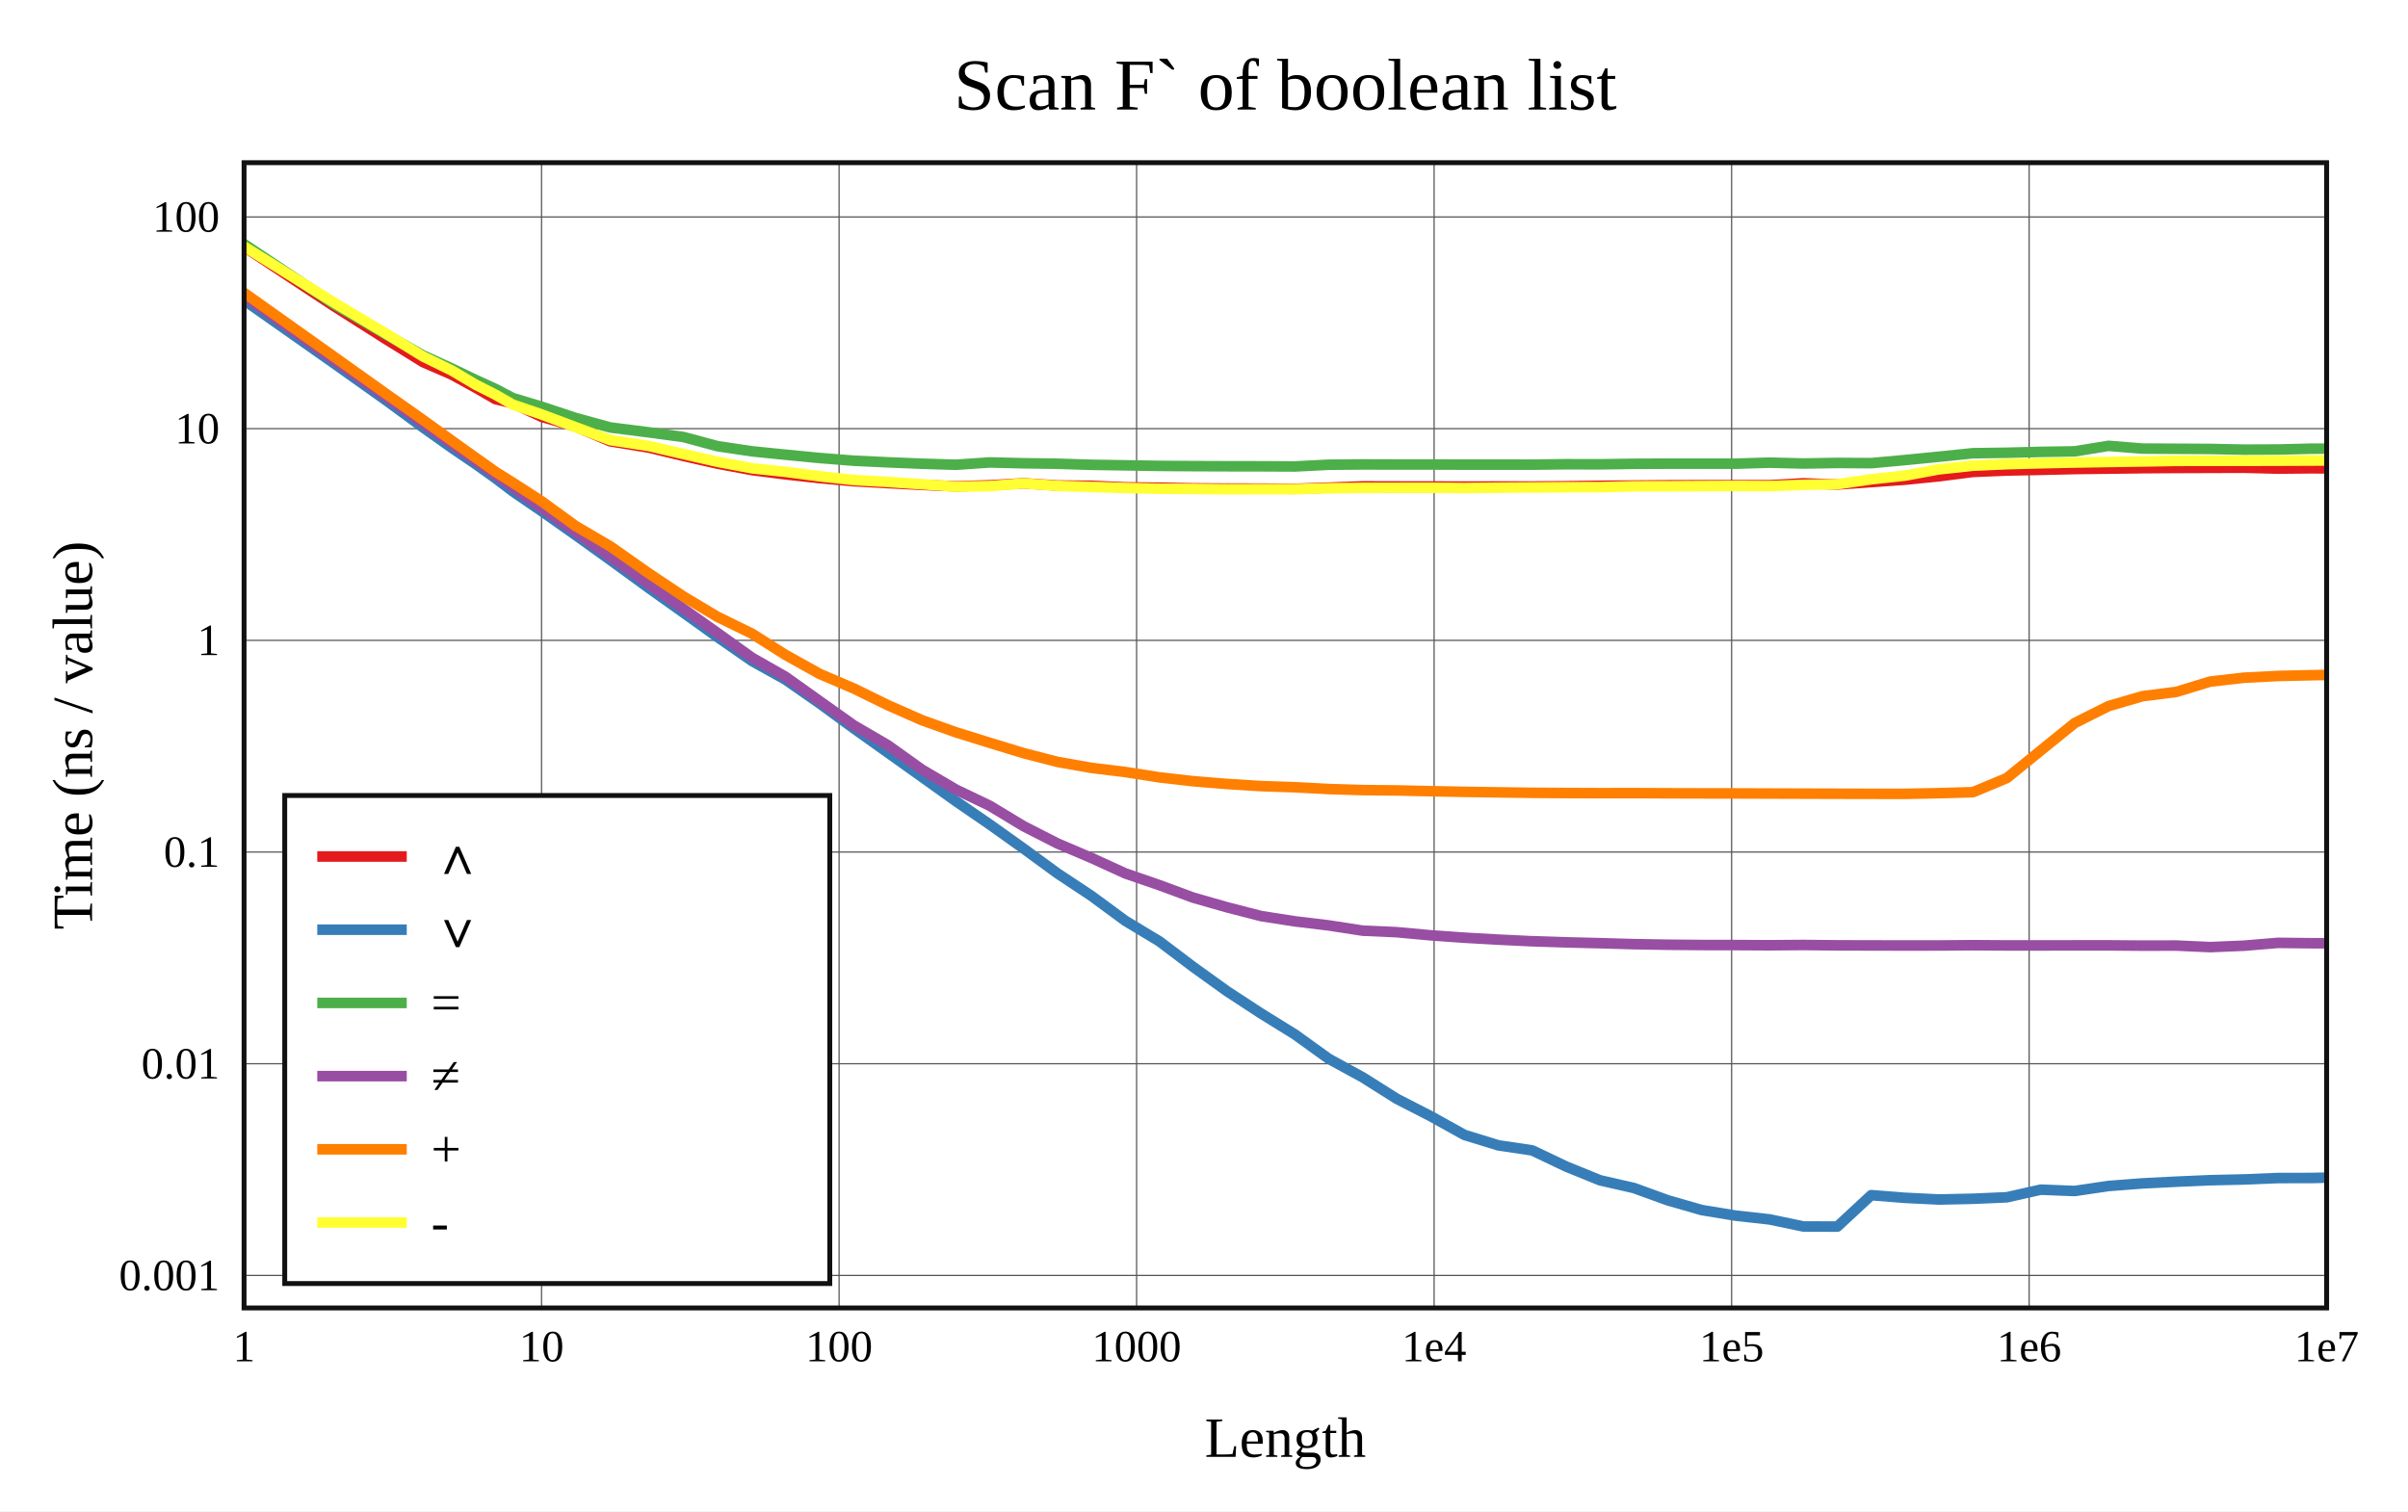
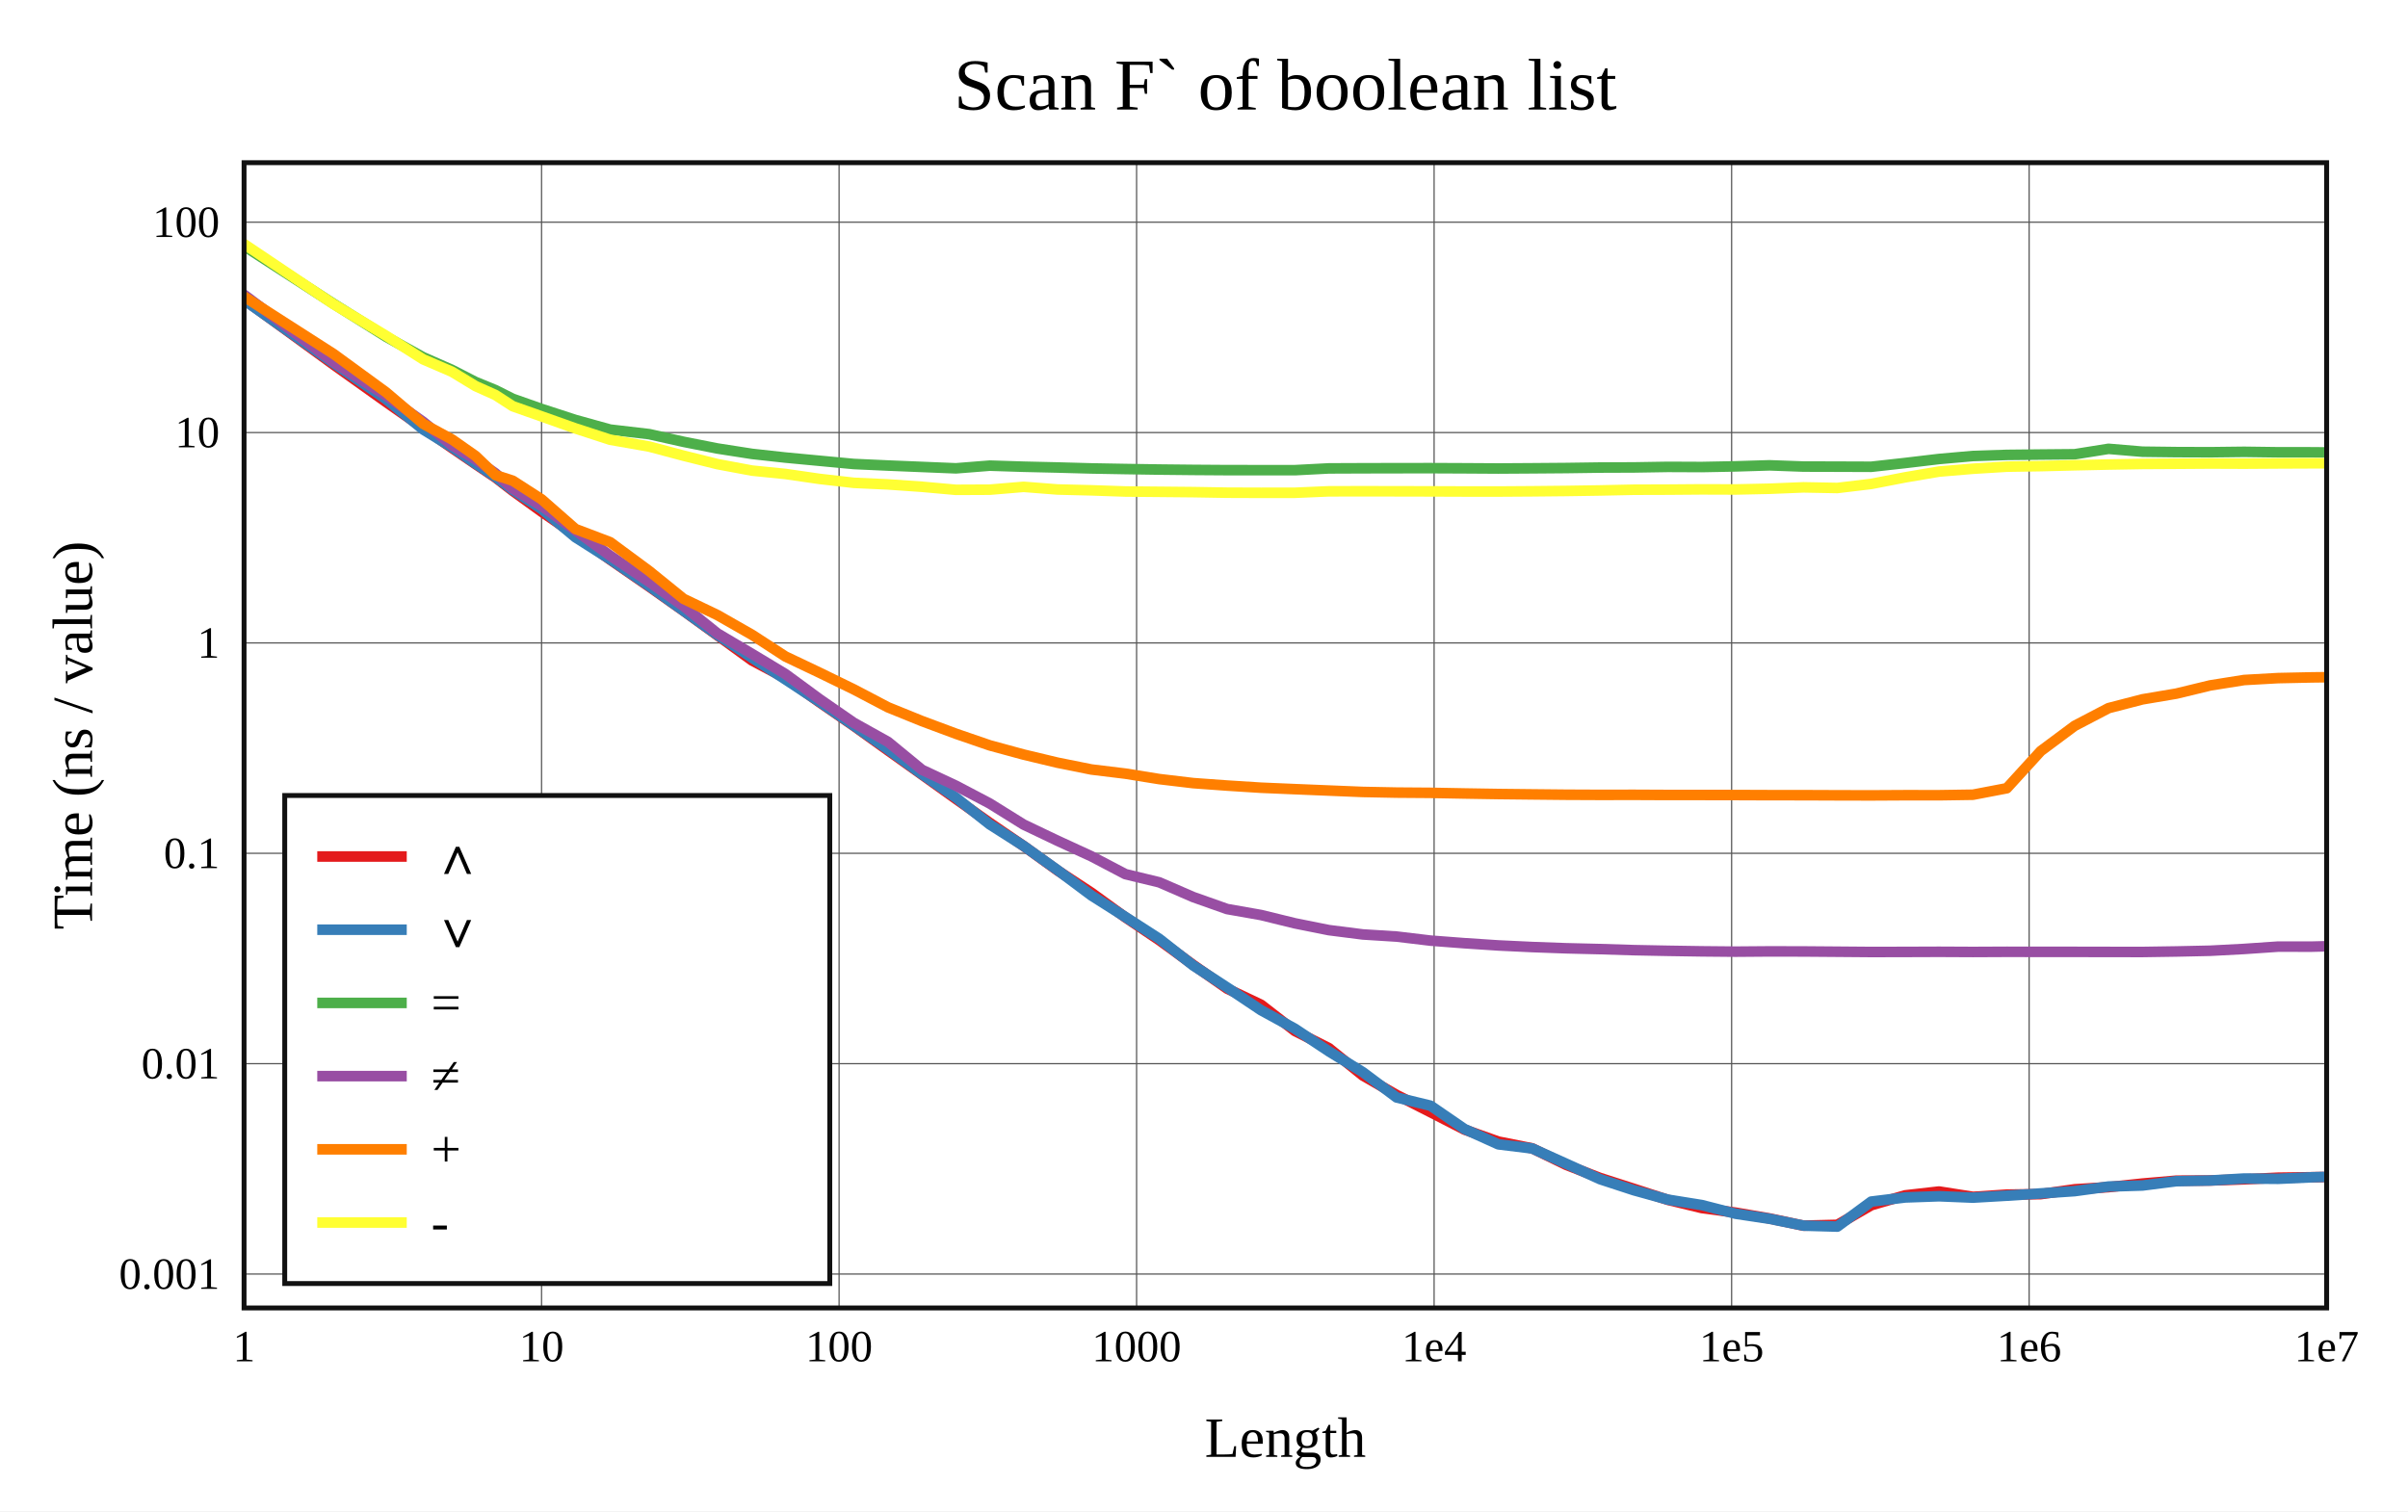
<svg xmlns="http://www.w3.org/2000/svg" viewBox="-60 -40 592 371.6" height="557.4" width="888">
  <g stroke-width="2.6" font-size="14px" text-anchor="middle">
    <defs>
      <clipPath id="clip">
        <rect x="0" y="0" width="512" height="281.6" />
      </clipPath>
    </defs>
    <rect fill="white" x="-60" y="-40" width="592" height="371.6" />
    <text dy="0.33em" font-size="18px" x="256" y="-19">Scan F` of boolean list</text>
    <text dy="0.33em" x="256" y="313.6">Length</text>
    <text dy="0.33em" transform="rotate(-90)" x="-140.8" y="-42">Time (ns / value)</text>
    <g stroke-width="0.3" stroke="#555">
      <path d="M73.143 0v281.6" />
      <path d="M146.286 0v281.6" />
      <path d="M219.429 0v281.6" />
      <path d="M292.571 0v281.6" />
      <path d="M365.714 0v281.6" />
      <path d="M438.857 0v281.6" />
-       <path d="M0 273.607h512" />
-       <path d="M0 221.555h512" />
-       <path d="M0 169.503h512" />
-       <path d="M0 117.451h512" />
-       <path d="M0 65.399h512" />
-       <path d="M0 13.347h512" />
+       <path d="M0 273.265h512" />
+       <path d="M0 221.539h512" />
+       <path d="M0 169.812h512" />
+       <path d="M0 118.085h512" />
+       <path d="M0 66.358h512" />
+       <path d="M0 14.632h512" />
    </g>
    <g font-size="11px">
      <text dy="0.33em" x="0" y="291.1">1</text>
      <text dy="0.33em" x="73.143" y="291.1">10</text>
      <text dy="0.33em" x="146.286" y="291.1">100</text>
      <text dy="0.33em" x="219.429" y="291.1">1000</text>
      <text dy="0.33em" x="292.571" y="291.1">1e4</text>
      <text dy="0.33em" x="365.714" y="291.1">1e5</text>
      <text dy="0.33em" x="438.857" y="291.1">1e6</text>
      <text dy="0.33em" x="512" y="291.1">1e7</text>
      <g text-anchor="end">
-         <text dy="0.33em" x="-6" y="273.607">0.001</text>
-         <text dy="0.33em" x="-6" y="221.555">0.01</text>
-         <text dy="0.33em" x="-6" y="169.503">0.1</text>
-         <text dy="0.33em" x="-6" y="117.451">1</text>
-         <text dy="0.33em" x="-6" y="65.399">10</text>
-         <text dy="0.33em" x="-6" y="13.347">100</text>
+         <text dy="0.33em" x="-6" y="273.265">0.001</text>
+         <text dy="0.33em" x="-6" y="221.539">0.01</text>
+         <text dy="0.33em" x="-6" y="169.812">0.1</text>
+         <text dy="0.33em" x="-6" y="118.085">1</text>
+         <text dy="0.33em" x="-6" y="66.358">10</text>
+         <text dy="0.33em" x="-6" y="14.632">100</text>
      </g>
    </g>
    <g clip-path="url(#clip)" fill="none" stroke-linecap="round" stroke-linejoin="round">
-       <path stroke="#e41a1c" d="M0 20.679L22.018 35.223L34.898 43.397L44.036 49.053L51.125 52.132L56.916 55.321L61.813 58.147L66.055 59.167L73.143 62.483L81.477 64.892L89.999 68.5L99.601 70.08L108.041 72.117L116.375 74.002L124.897 75.59L133.087 76.634L141.495 77.56L149.886 78.315L158.307 78.789L166.675 79.225L175.009 79.571L183.333 79.324L191.644 78.832L199.973 79.374L208.325 79.453L216.676 79.825L225.008 79.917L233.35 80.078L241.684 80.128L250.012 80.137L258.349 80.198L266.687 79.897L275.026 79.59L283.357 79.612L291.692 79.624L300.029 79.635L308.363 79.627L316.697 79.619L325.031 79.561L333.365 79.453L341.699 79.383L350.034 79.328L358.368 79.304L366.702 79.301L375.036 79.31L383.37 78.842L391.705 79.132L400.039 78.542L408.373 77.945L416.707 77.103L425.041 76.035L433.375 75.693L441.71 75.525L450.044 75.327L458.378 75.227L466.712 75.118L475.046 75.062L483.38 75.034L491.714 75.006L500.049 75.22L508.383 75.142L516.717 75.204" />
-       <path stroke="#377eb8" d="M0 33.8L22.018 49.274L34.898 58.425L44.036 65.125L51.125 70.159L56.916 74.097L61.813 77.592L66.055 80.812L73.143 85.665L81.477 91.54L89.999 97.657L99.601 104.652L108.041 110.661L116.375 116.628L124.897 122.543L133.087 127.099L141.495 132.956L149.886 139.092L158.307 145.083L166.675 151.044L175.009 157.007L183.333 162.727L191.644 168.653L199.973 174.745L208.325 180.282L216.676 186.428L225.008 191.45L233.35 197.751L241.684 203.743L250.012 209.186L258.349 214.348L266.687 220.35L275.026 224.901L283.357 230.158L291.692 234.435L300.029 239.06L308.363 241.625L316.697 242.864L325.031 246.831L333.365 250.216L341.699 252.117L350.034 255.14L358.368 257.535L366.702 258.905L375.036 259.832L383.37 261.572L391.705 261.6L400.039 253.87L408.373 254.528L416.707 254.94L425.041 254.758L433.375 254.393L441.71 252.518L450.044 252.846L458.378 251.617L466.712 250.978L475.046 250.556L483.38 250.195L491.714 250.006L500.049 249.66L508.383 249.649L516.717 249.436" />
-       <path stroke="#4daf4a" d="M0 20L22.018 34.718L34.898 42.252L44.036 47.407L51.125 50.635L56.916 53.416L61.813 55.635L66.055 57.868L73.143 60L81.477 62.763L89.999 65.102L99.601 66.319L108.041 67.457L116.375 69.705L124.897 70.974L133.087 71.801L141.495 72.617L149.886 73.281L158.307 73.679L166.675 74.022L175.009 74.276L183.333 73.706L191.644 73.911L199.973 74.022L208.325 74.289L216.676 74.42L225.008 74.556L233.35 74.616L241.684 74.645L250.012 74.657L258.349 74.695L266.687 74.268L275.026 74.193L283.357 74.217L291.692 74.215L300.029 74.241L308.363 74.24L316.697 74.249L325.031 74.147L333.365 74.164L341.699 74.043L350.034 74.01L358.368 74.013L366.702 74.014L375.036 73.757L383.37 73.969L391.705 73.827L400.039 73.881L408.373 73.116L416.707 72.298L425.041 71.44L433.375 71.326L441.71 71.111L450.044 70.982L458.378 69.63L466.712 70.299L475.046 70.347L483.38 70.39L491.714 70.561L500.049 70.526L508.383 70.321L516.717 70.313" />
-       <path stroke="#984ea3" d="M0 32.765L22.018 48.511L34.898 57.594L44.036 64.15L51.125 69.216L56.916 73.345L61.813 76.767L66.055 79.828L73.143 84.884L81.477 90.809L89.999 96.87L99.601 103.696L108.041 109.724L116.375 115.617L124.897 121.731L133.087 126.385L141.495 132.378L149.886 138.342L158.307 143.255L166.675 149.241L175.009 154.135L183.333 158.127L191.644 163.142L199.973 167.395L208.325 170.955L216.676 174.768L225.008 177.639L233.35 180.718L241.684 183.098L250.012 185.244L258.349 186.546L266.687 187.545L275.026 188.838L283.357 189.21L291.692 189.977L300.029 190.566L308.363 191.041L316.697 191.439L325.031 191.706L333.365 191.914L341.699 192.151L350.034 192.294L358.368 192.366L366.702 192.378L375.036 192.422L383.37 192.356L391.705 192.447L400.039 192.466L408.373 192.483L416.707 192.475L425.041 192.412L433.375 192.468L441.71 192.464L450.044 192.455L458.378 192.451L466.712 192.518L475.046 192.5L483.38 192.881L491.714 192.53L500.049 191.834L508.383 191.925L516.717 191.936" />
-       <path stroke="#ff7f00" d="M0 31.998L22.018 47.651L34.898 56.829L44.036 63.277L51.125 68.399L56.916 72.533L61.813 76.008L66.055 78.667L73.143 83.244L81.477 89.315L89.999 94.314L99.601 101.048L108.041 106.675L116.375 111.654L124.897 115.824L133.087 121.009L141.495 125.692L149.886 129.278L158.307 133.405L166.675 137.091L175.009 140.065L183.333 142.653L191.644 145.19L199.973 147.338L208.325 148.812L216.676 149.836L225.008 151.135L233.35 152.093L241.684 152.769L250.012 153.294L258.349 153.568L266.687 154.013L275.026 154.268L283.357 154.354L291.692 154.541L300.029 154.702L308.363 154.83L316.697 154.939L325.031 154.997L333.365 155.03L341.699 155.019L350.034 155.055L358.368 155.078L366.702 155.089L375.036 155.119L383.37 155.145L391.705 155.169L400.039 155.188L408.373 155.197L416.707 155.027L425.041 154.79L433.375 151.313L441.71 144.54L450.044 137.795L458.378 133.617L466.712 131.188L475.046 130.126L483.38 127.59L491.714 126.634L500.049 126.211L508.383 126.021L516.717 125.872" />
-       <path stroke="#ffff33" d="M0 20.621L22.018 34.355L34.898 42.031L44.036 47.669L51.125 51.133L56.916 54.576L61.813 57.052L66.055 59.488L73.143 61.906L81.477 65.032L89.999 68.205L99.601 69.681L108.041 71.644L116.375 73.545L124.897 75.149L133.087 76.007L141.495 77.111L149.886 78.032L158.307 78.505L166.675 79.075L175.009 79.655L183.333 79.517L191.644 78.855L199.973 79.469L208.325 79.719L216.676 79.985L225.008 80.164L233.35 80.22L241.684 80.293L250.012 80.27L258.349 80.271L266.687 80.055L275.026 79.958L283.357 79.946L291.692 79.934L300.029 79.996L308.363 79.917L316.697 79.857L325.031 79.793L333.365 79.779L341.699 79.569L350.034 79.557L358.368 79.507L366.702 79.475L375.036 79.512L383.37 79.203L391.705 79.071L400.039 77.845L408.373 76.94L416.707 75.399L425.041 74.511L433.375 74.136L441.71 73.911L450.044 73.73L458.378 73.594L466.712 73.469L475.046 73.323L483.38 73.308L491.714 73.3L500.049 73.278L508.383 73.243L516.717 73.21" />
+       <path stroke="#e41a1c" d="M0 33.632L22.018 49.665L34.898 58.839L44.036 65.239L51.125 70.172L56.916 74.129L61.813 77.42L66.055 80.698L73.143 85.811L81.477 91.549L89.999 97.613L99.601 104.243L108.041 110.197L116.375 116.226L124.897 122.416L133.087 126.745L141.495 132.694L149.886 138.473L158.307 144.522L166.675 150.481L175.009 156.44L183.333 162.33L191.644 168.005L199.973 174.02L208.325 179.502L216.676 185.566L225.008 191.181L233.35 197.255L241.684 203.087L250.012 207.04L258.349 213.505L266.687 217.708L275.026 224.445L283.357 229.235L291.692 233.472L300.029 237.745L308.363 240.694L316.697 242.36L325.031 246.414L333.365 249.638L341.699 252.315L350.034 255.02L358.368 257.036L366.702 258.169L375.036 259.601L383.37 261.367L391.705 261.165L400.039 256.347L408.373 253.918L416.707 252.973L425.041 254.285L433.375 253.736L441.71 253.621L450.044 252.429L458.378 251.901L466.712 251.02L475.046 250.304L483.38 250.265L491.714 249.98L500.049 249.571L508.383 249.458L516.717 249.335" />
+       <path stroke="#377eb8" d="M0 33.776L22.018 49.306L34.898 58.136L44.036 65.61L51.125 69.967L56.916 73.996L61.813 77.272L66.055 80.474L73.143 85.148L81.477 92.113L89.999 97.518L99.601 104.098L108.041 110.164L116.375 116.128L124.897 121.751L133.087 127.054L141.495 132.581L149.886 138.382L158.307 144.254L166.675 150.362L175.009 156.13L183.333 162.715L191.644 167.994L199.973 173.938L208.325 180.184L216.676 185.473L225.008 190.848L233.35 197.395L241.684 202.809L250.012 208.387L258.349 212.949L266.687 218.505L275.026 223.616L283.357 229.849L291.692 231.873L300.029 237.605L308.363 241.373L316.697 242.393L325.031 246.142L333.365 249.939L341.699 252.664L350.034 254.968L358.368 256.304L366.702 258.437L375.036 259.682L383.37 261.364L391.705 261.6L400.039 255.451L408.373 254.433L416.707 254.14L425.041 254.479L433.375 253.997L441.71 253.442L450.044 252.88L458.378 251.747L466.712 251.494L475.046 250.436L483.38 250.268L491.714 249.779L500.049 249.849L508.383 249.469L516.717 249.235" />
+       <path stroke="#4daf4a" d="M0 20.486L22.018 34.704L34.898 42.787L44.036 47.839L51.125 50.956L56.916 53.919L61.813 55.926L66.055 58.058L73.143 60.553L81.477 63.265L89.999 65.629L99.601 66.748L108.041 68.634L116.375 70.278L124.897 71.605L133.087 72.508L141.495 73.3L149.886 74.085L158.307 74.469L166.675 74.813L175.009 75.153L183.333 74.496L191.644 74.759L199.973 74.951L208.325 75.179L216.676 75.328L225.008 75.456L233.35 75.543L241.684 75.599L250.012 75.606L258.349 75.607L266.687 75.173L275.026 75.139L283.357 75.121L291.692 75.112L300.029 75.148L308.363 75.199L316.697 75.146L325.031 75.081L333.365 74.965L341.699 74.933L350.034 74.799L358.368 74.835L366.702 74.673L375.036 74.418L383.37 74.72L391.705 74.743L400.039 74.773L408.373 73.848L416.707 72.859L425.041 72.124L433.375 71.853L441.71 71.765L450.044 71.692L458.378 70.36L466.712 71.066L475.046 71.167L483.38 71.196L491.714 71.098L500.049 71.208L508.383 71.215L516.717 71.287" />
+       <path stroke="#984ea3" d="M0 32.467L22.018 49.016L34.898 57.262L44.036 63.727L51.125 69.487L56.916 72.958L61.813 76.397L66.055 80.14L73.143 84.393L81.477 90.428L89.999 96.62L99.601 103.084L108.041 109.037L116.375 115.747L124.897 120.796L133.087 125.733L141.495 131.905L149.886 137.715L158.307 142.412L166.675 149.289L175.009 153.19L183.333 157.568L191.644 162.743L199.973 166.72L208.325 170.559L216.676 174.939L225.008 176.951L233.35 180.575L241.684 183.522L250.012 184.988L258.349 187.031L266.687 188.703L275.026 189.763L283.357 190.286L291.692 191.283L300.029 191.92L308.363 192.468L316.697 192.863L325.031 193.167L333.365 193.369L341.699 193.626L350.034 193.789L358.368 193.92L366.702 193.996L375.036 193.932L383.37 193.948L391.705 194.012L400.039 194.079L408.373 194.062L416.707 194.032L425.041 194.072L433.375 194.034L441.71 194.045L450.044 194.049L458.378 194.066L466.712 194.075L475.046 193.95L483.38 193.771L491.714 193.33L500.049 192.759L508.383 192.763L516.717 192.556" />
+       <path stroke="#ff7f00" d="M0 32.927L22.018 47.042L34.898 56.444L44.036 64.21L51.125 68.052L56.916 72.113L61.813 76.826L66.055 78.197L73.143 82.77L81.477 90.079L89.999 93.31L99.601 100.406L108.041 107.241L116.375 111.236L124.897 116.093L133.087 121.415L141.495 125.411L149.886 129.499L158.307 133.914L166.675 137.309L175.009 140.414L183.333 143.278L191.644 145.537L199.973 147.529L208.325 149.207L216.676 150.224L225.008 151.566L233.35 152.557L241.684 153.159L250.012 153.687L258.349 154.04L266.687 154.383L275.026 154.725L283.357 154.887L291.692 154.947L300.029 155.104L308.363 155.238L316.697 155.328L325.031 155.411L333.365 155.447L341.699 155.434L350.034 155.473L358.368 155.472L366.702 155.486L375.036 155.517L383.37 155.522L391.705 155.555L400.039 155.574L408.373 155.528L416.707 155.535L425.041 155.409L433.375 153.812L441.71 144.676L450.044 138.473L458.378 134.119L466.712 131.958L475.046 130.551L483.38 128.531L491.714 127.203L500.049 126.735L508.383 126.558L516.717 126.456" />
+       <path stroke="#ffff33" d="M0 20L22.018 34.798L34.898 42.55L44.036 48.36L51.125 51.418L56.916 54.936L61.813 57.133L66.055 59.883L73.143 62.385L81.477 65.349L89.999 68.123L99.601 69.807L108.041 72.048L116.375 74.123L124.897 75.716L133.087 76.54L141.495 77.755L149.886 78.719L158.307 79.108L166.675 79.69L175.009 80.44L183.333 80.402L191.644 79.707L199.973 80.355L208.325 80.563L216.676 80.851L225.008 80.928L233.35 81.006L241.684 81.146L250.012 81.176L258.349 81.166L266.687 80.807L275.026 80.791L283.357 80.803L291.692 80.822L300.029 80.852L308.363 80.857L316.697 80.802L325.031 80.719L333.365 80.591L341.699 80.415L350.034 80.39L358.368 80.324L366.702 80.351L375.036 80.171L383.37 79.832L391.705 79.986L400.039 78.988L408.373 77.373L416.707 75.956L425.041 75.255L433.375 74.746L441.71 74.611L450.044 74.402L458.378 74.22L466.712 74.077L475.046 74.029L483.38 73.973L491.714 74.004L500.049 73.951L508.383 73.915L516.717 73.927" />
    </g>
    <rect stroke-width="1.2" stroke="#111" fill="none" x="0" y="0" width="512" height="281.6" />
    <g transform="translate(10,155.6)" text-anchor="start" font-size="13px">
      <rect stroke-width="1.2" stroke="#111" fill="white" x="0" y="0" width="134" height="120" />
      <path stroke="#e41a1c" d="M8 15h22" />
      <path stroke="#377eb8" d="M8 33h22" />
      <path stroke="#4daf4a" d="M8 51h22" />
      <path stroke="#984ea3" d="M8 69h22" />
      <path stroke="#ff7f00" d="M8 87h22" />
      <path stroke="#ffff33" d="M8 105h22" />
      <text dy="0.33em" x="36" y="15">∧</text>
      <text dy="0.33em" x="36" y="33">∨</text>
      <text dy="0.33em" x="36" y="51">=</text>
      <text dy="0.33em" x="36" y="69">≠</text>
      <text dy="0.33em" x="36" y="87">+</text>
      <text dy="0.33em" x="36" y="105">-</text>
    </g>
  </g>
</svg>
